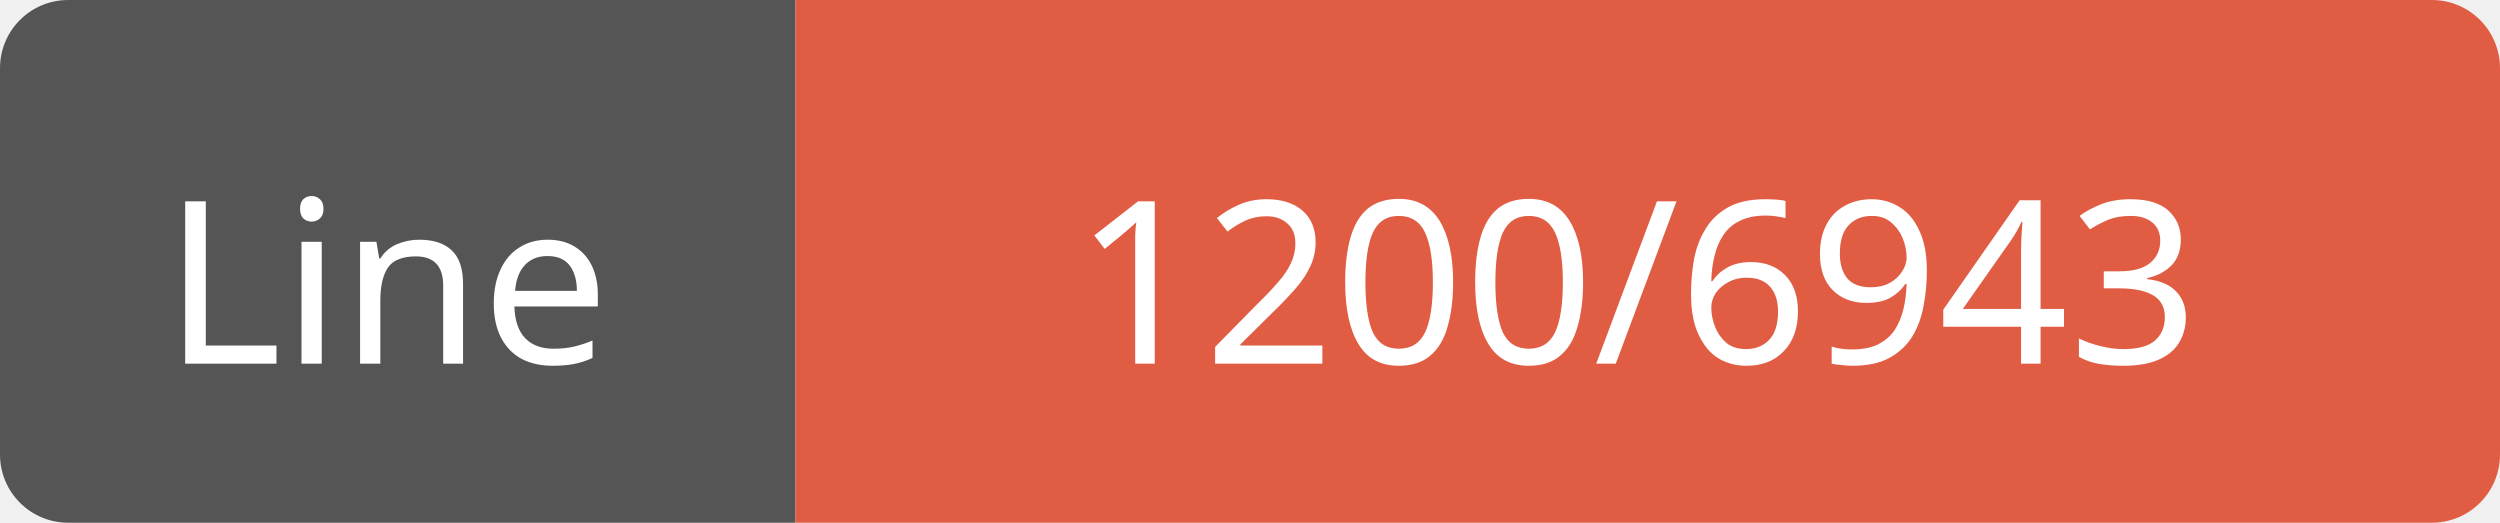
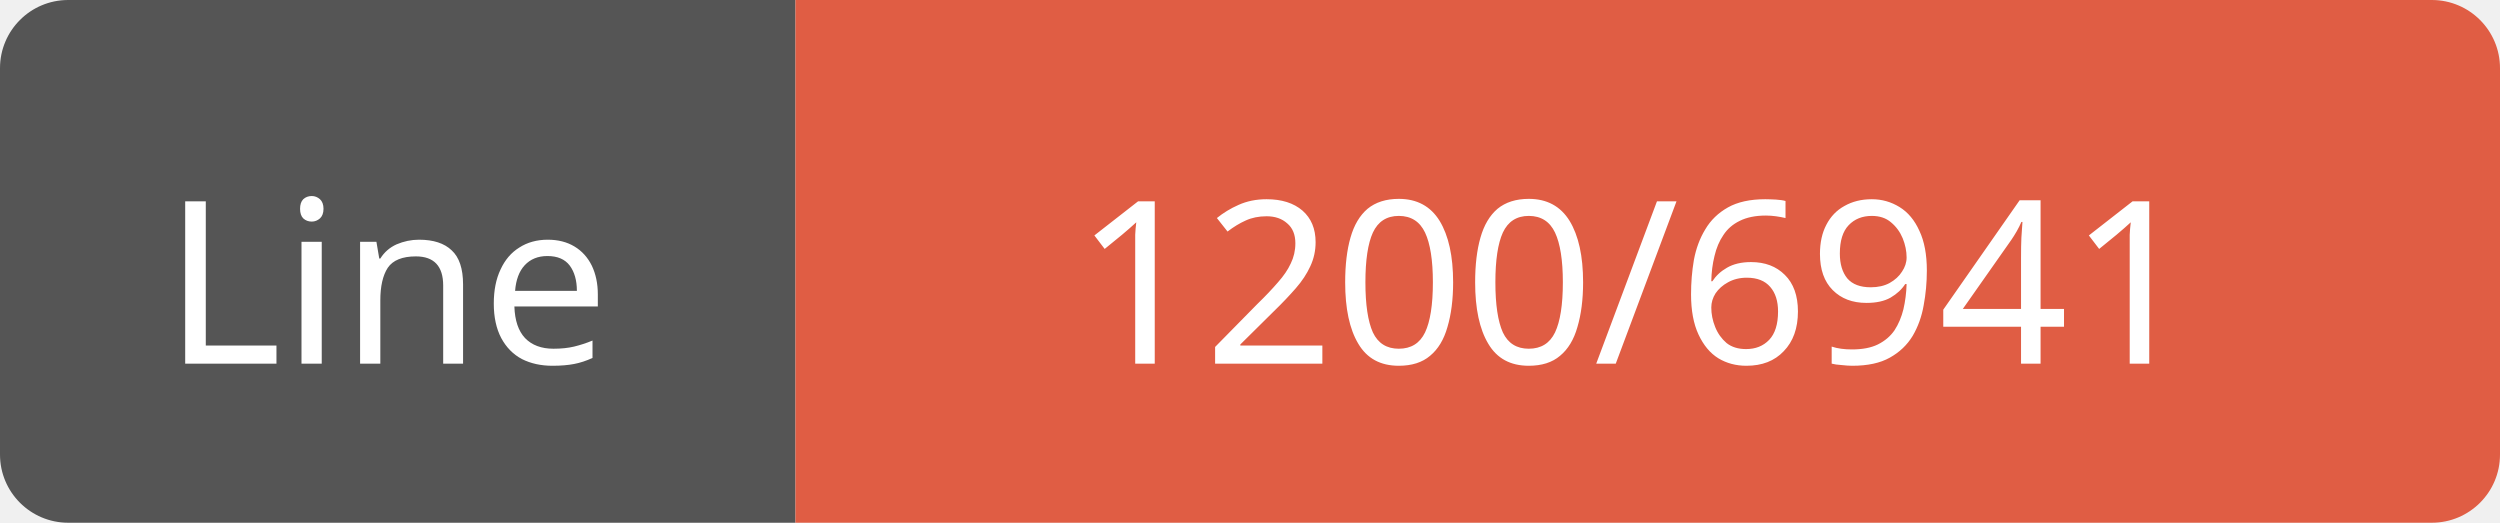
<svg xmlns="http://www.w3.org/2000/svg" width="110" height="23">
  <path d="M3,0 h29 h3 v23 h-3 h-29 a3,3 0 0 1 -3,-3 v-17 a3,3 0 0 1 3,-3 z" fill="#555" />
  <path d="M38,0 h69 a3,3 0 0 1 3,3 v17 a3,3 0 0 1 -3,3 h-69 h-3 v-23 h3 z" fill="#e05d44" />
  <text x="17" y="16" fill="#fff" font-family="Verdana" font-size="10" text-anchor="middle">Line</text>
-   <text x="72" y="16" fill="#fff" font-family="Verdana" font-size="10" text-anchor="middle">1200/6943</text>
+   <text x="72" y="16" fill="#fff" font-family="Verdana" font-size="10" text-anchor="middle">1200/6941</text>
</svg>
